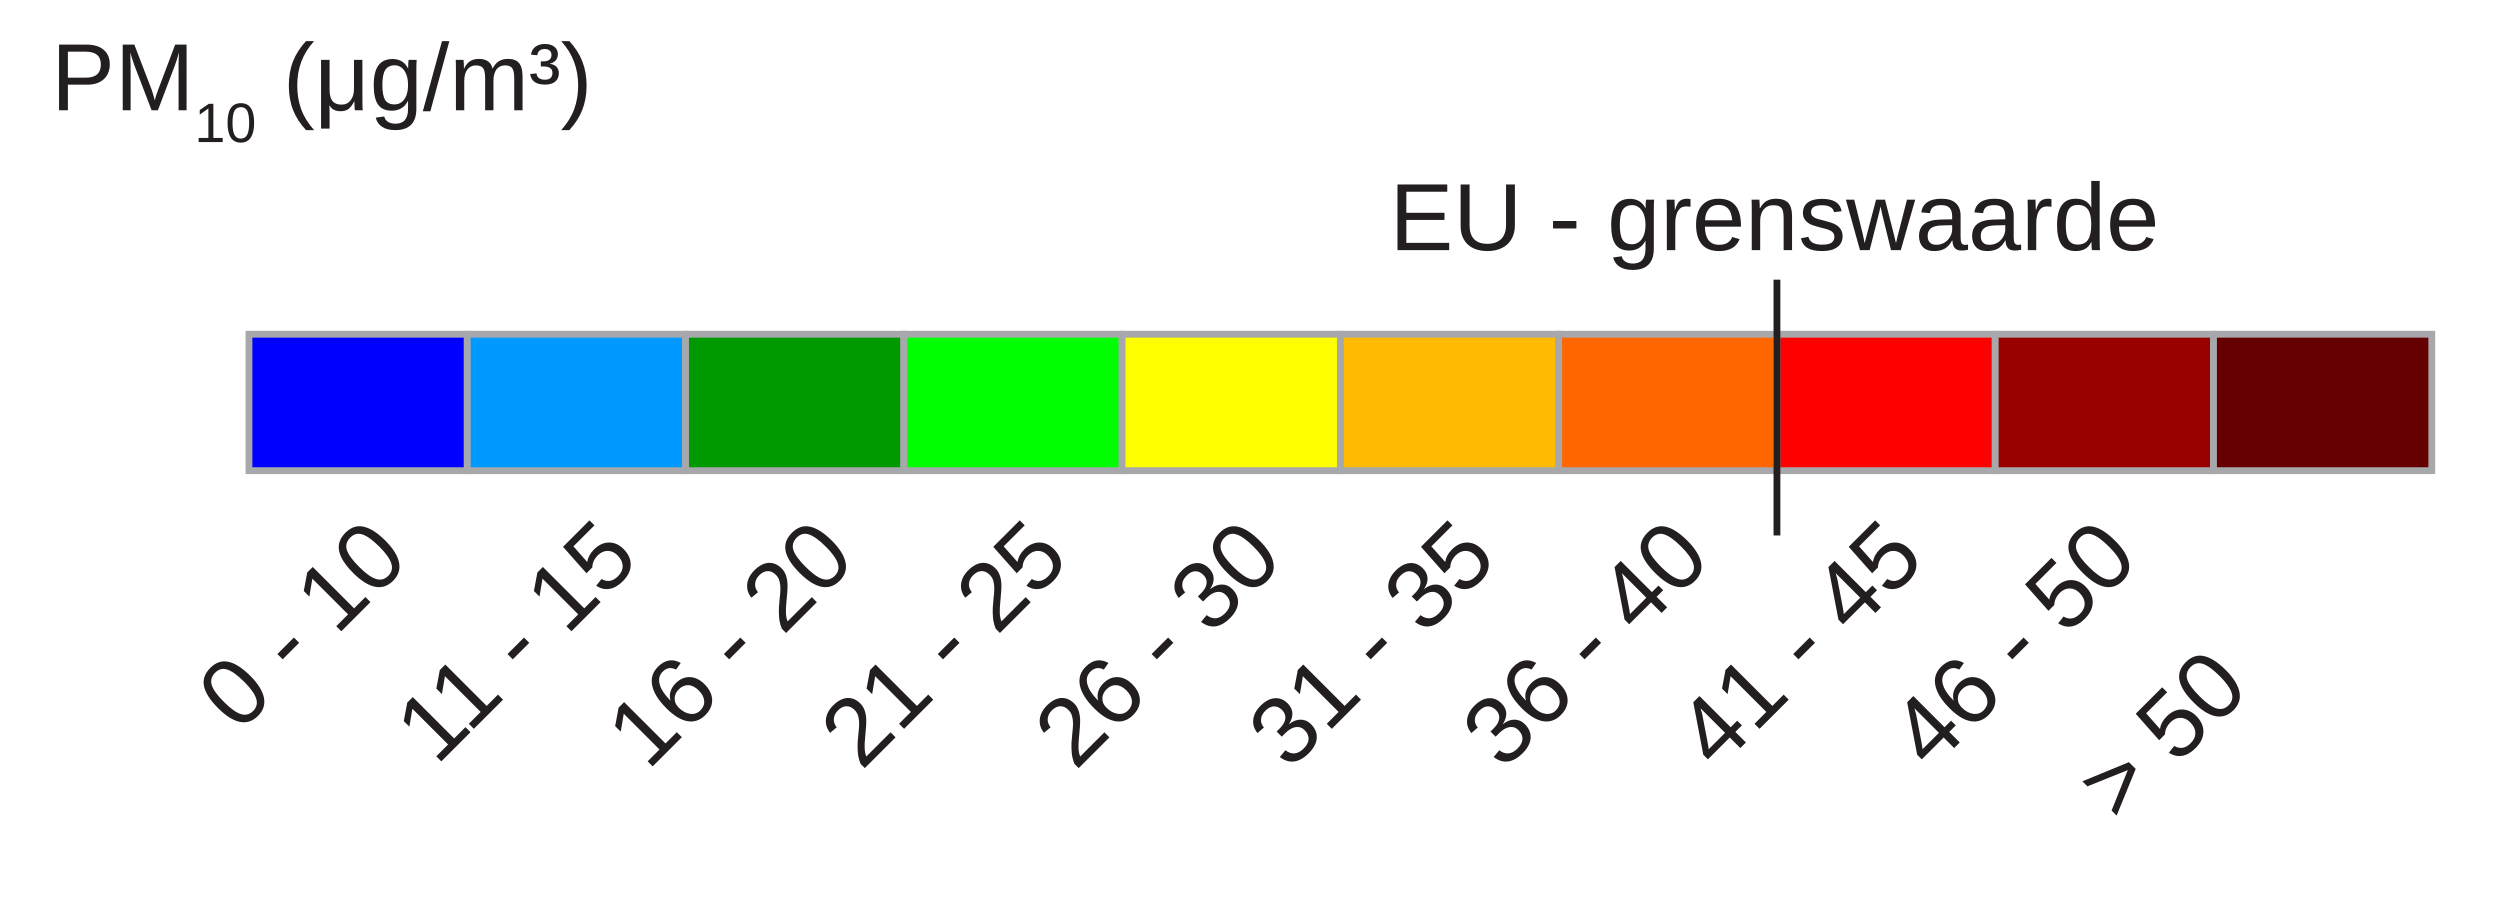
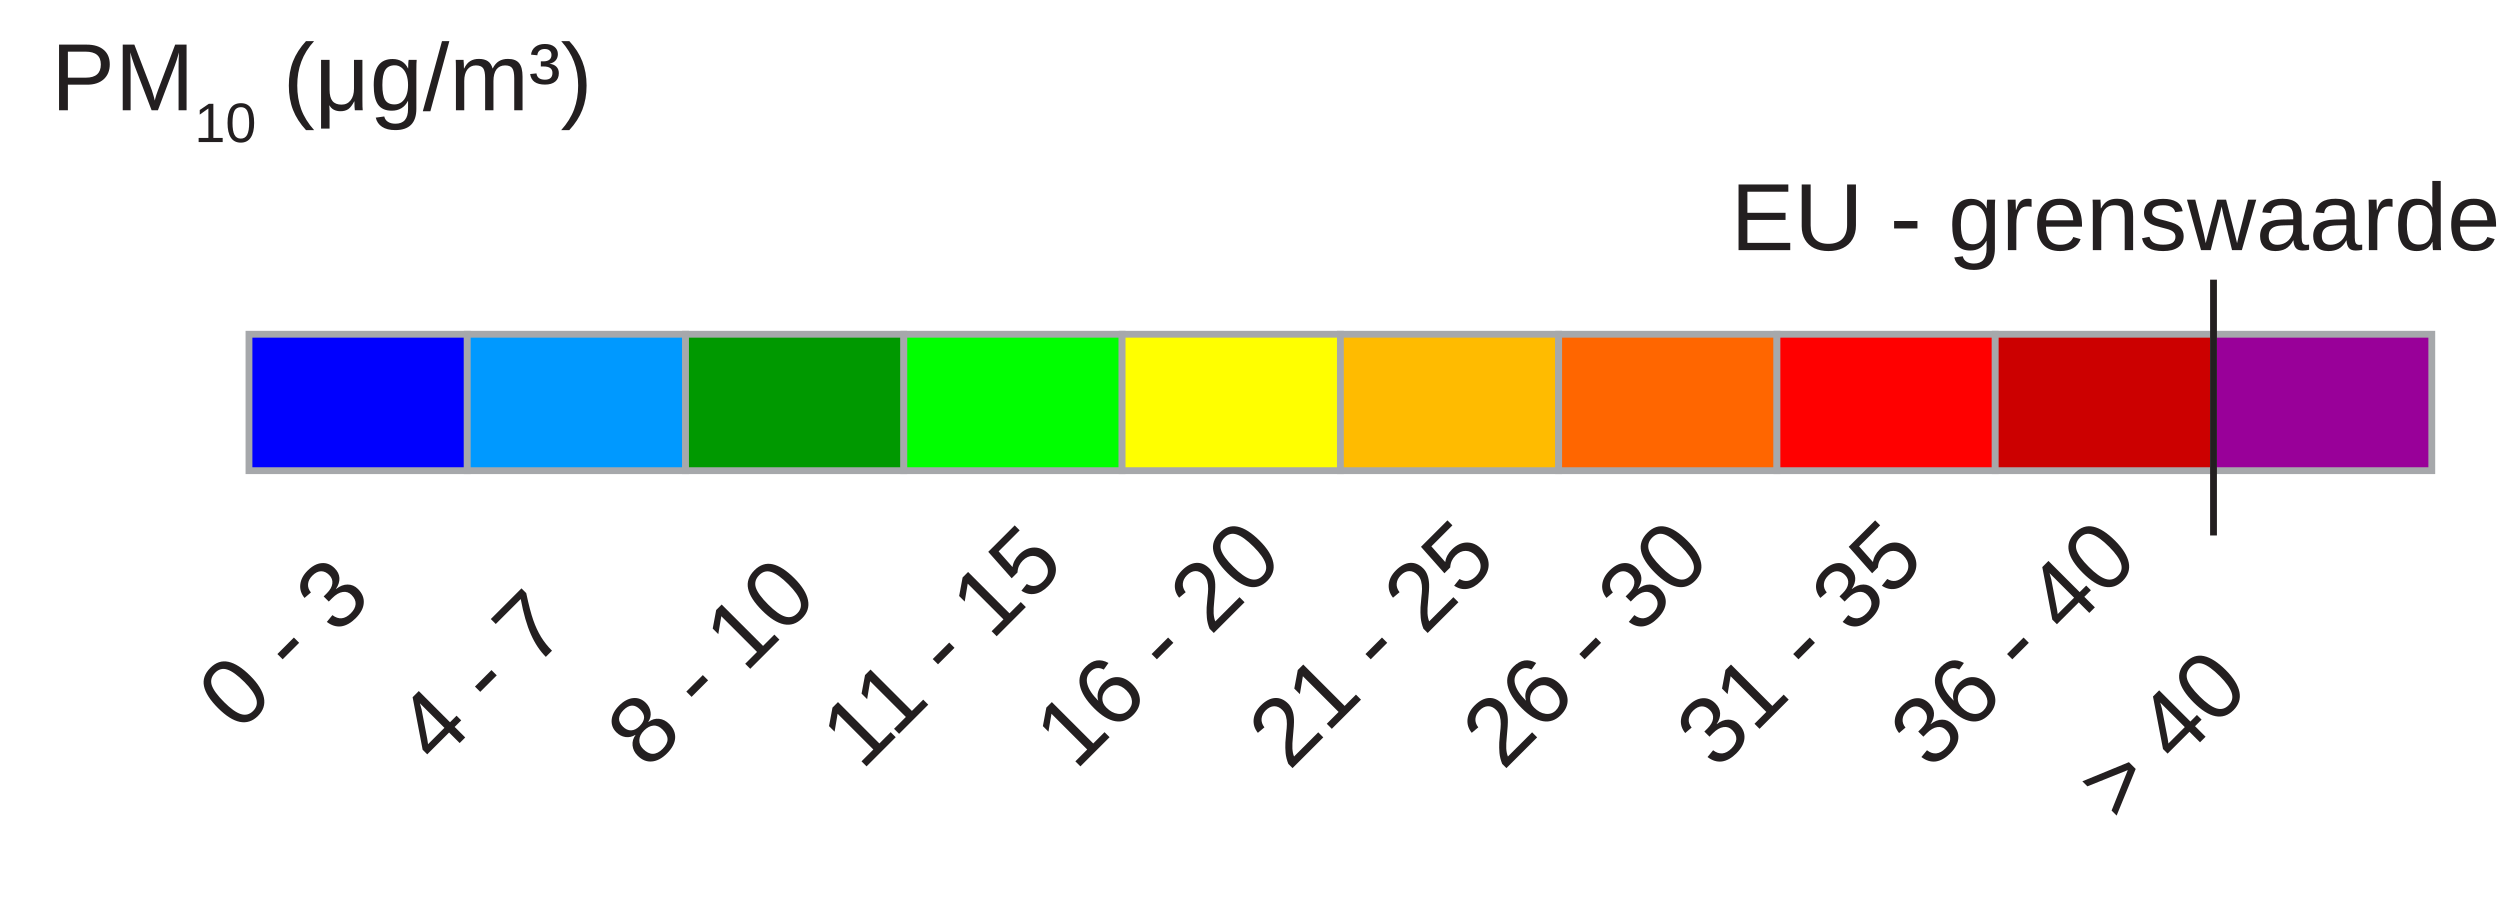
<svg xmlns="http://www.w3.org/2000/svg" version="1.1" id="Layer_1" x="0px" y="0px" width="366.5px" height="132px" viewBox="0 0 366.5 132" enable-background="new 0 0 366.5 132" xml:space="preserve">
  <rect x="36.5" y="49" fill="#0000FF" stroke="#A6A8AB" stroke-miterlimit="10" width="32" height="20" />
  <rect x="68.5" y="49" fill="#0099FF" stroke="#A6A8AB" stroke-miterlimit="10" width="32" height="20" />
  <rect x="100.5" y="49" fill="#009900" stroke="#A6A8AB" stroke-miterlimit="10" width="32" height="20" />
  <rect x="132.5" y="49" fill="#00FF00" stroke="#A6A8AB" stroke-miterlimit="10" width="32" height="20" />
  <rect x="164.5" y="49" fill="#FFFF00" stroke="#A6A8AB" stroke-miterlimit="10" width="32" height="20" />
  <rect x="196.5" y="49" fill="#FFBB00" stroke="#A6A8AB" stroke-miterlimit="10" width="32" height="20" />
  <rect x="228.5" y="49" fill="#FF6600" stroke="#A6A8AB" stroke-miterlimit="10" width="32" height="20" />
  <rect x="260.5" y="49" fill="#FF0000" stroke="#A6A8AB" stroke-miterlimit="10" width="32" height="20" />
-   <rect x="292.5" y="49" fill="#990000" stroke="#A6A8AB" stroke-miterlimit="10" width="32" height="20" />
-   <rect x="324.5" y="49" fill="#660000" stroke="#A6A8AB" stroke-miterlimit="10" width="32" height="20" />
-   <text transform="matrix(0.7071 -0.7071 0.7071 0.7071 34.9805 107.5957)" fill="#231F20" font-family="Arial" font-size="14">0 - 10</text>
+   <rect x="292.5" y="49" fill="#CC0000" stroke="#A6A8AB" stroke-miterlimit="10" width="32" height="20" />
+   <rect x="324.5" y="49" fill="#990099" stroke="#A6A8AB" stroke-miterlimit="10" width="32" height="20" />
+   <text transform="matrix(0.7071 -0.7071 0.7071 0.7071 34.9805 107.5957)" fill="#231F20" font-family="Arial" font-size="14">0 - 3</text>
  <text transform="matrix(1 0 0 1 7.5 16.1665)" fill="#231F20" font-family="Arial" font-size="14">PM</text>
  <text transform="matrix(0.583 0 0 0.583 28.5 20.8286)" fill="#231F20" font-family="Arial" font-size="14">10</text>
  <text transform="matrix(1 0 0 1 37.5781 16.1665)" fill="#231F20" font-family="Arial" font-size="14"> (μg/m³)</text>
-   <text transform="matrix(1 0 0 1 203.7148 36.6665)" fill="#231F20" font-family="Arial" font-size="14">EU - grenswaarde</text>
-   <line fill="none" stroke="#231F20" stroke-miterlimit="10" x1="260.5" y1="41" x2="260.5" y2="78.5" />
+   <text transform="matrix(1 0 0 1 253.7148 36.6665)" fill="#231F20" font-family="Arial" font-size="14">EU - grenswaarde</text>
+   <line fill="none" stroke="#231F20" stroke-miterlimit="10" x1="324.5" y1="41" x2="324.5" y2="78.5" />
  <text transform="matrix(1 0 0 1 439.6953 283.4648)" font-family="'MyriadPro-Regular'" font-size="12">³μ</text>
-   <text transform="matrix(0.7071 -0.7071 0.7071 0.7071 63.9473 112.3672)" fill="#231F20" font-family="Arial" font-size="14">11 - 15</text>
-   <text transform="matrix(0.7071 -0.7071 0.7071 0.7071 94.9326 113.1016)" fill="#231F20" font-family="Arial" font-size="14">16 - 20</text>
-   <text transform="matrix(0.7071 -0.7071 0.7071 0.7071 126.2852 113.1016)" fill="#231F20" font-family="Arial" font-size="14">21 - 25</text>
-   <text transform="matrix(0.7071 -0.7071 0.7071 0.7071 157.6367 113.1016)" fill="#231F20" font-family="Arial" font-size="14">26 - 30</text>
-   <text transform="matrix(0.7071 -0.7071 0.7071 0.7071 188.9893 113.1016)" fill="#231F20" font-family="Arial" font-size="14">31 - 35</text>
-   <text transform="matrix(0.7071 -0.7071 0.7071 0.7071 220.3418 113.1016)" fill="#231F20" font-family="Arial" font-size="14">36 - 40</text>
-   <text transform="matrix(0.7071 -0.7071 0.7071 0.7071 251.6934 113.1016)" fill="#231F20" font-family="Arial" font-size="14">41 - 45</text>
-   <text transform="matrix(0.7071 -0.7071 0.7071 0.7071 283.0469 113.1016)" fill="#231F20" font-family="Arial" font-size="14">46 - 50</text>
-   <text transform="matrix(0.7071 -0.7071 0.7071 0.7071 310.5527 120.793)" fill="#231F20" font-family="Arial" font-size="14">&gt; 50</text>
+   <text transform="matrix(0.7071 -0.7071 0.7071 0.7071 63.9473 112.3672)" fill="#231F20" font-family="Arial" font-size="14">4 - 7</text>
+   <text transform="matrix(0.7071 -0.7071 0.7071 0.7071 94.9326 113.1016)" fill="#231F20" font-family="Arial" font-size="14">8 - 10</text>
+   <text transform="matrix(0.7071 -0.7071 0.7071 0.7071 126.2852 113.1016)" fill="#231F20" font-family="Arial" font-size="14">11 - 15</text>
+   <text transform="matrix(0.7071 -0.7071 0.7071 0.7071 157.6367 113.1016)" fill="#231F20" font-family="Arial" font-size="14">16 - 20</text>
+   <text transform="matrix(0.7071 -0.7071 0.7071 0.7071 188.9893 113.1016)" fill="#231F20" font-family="Arial" font-size="14">21 - 25</text>
+   <text transform="matrix(0.7071 -0.7071 0.7071 0.7071 220.3418 113.1016)" fill="#231F20" font-family="Arial" font-size="14">26 - 30</text>
+   <text transform="matrix(0.7071 -0.7071 0.7071 0.7071 251.6934 113.1016)" fill="#231F20" font-family="Arial" font-size="14">31 - 35</text>
+   <text transform="matrix(0.7071 -0.7071 0.7071 0.7071 283.0469 113.1016)" fill="#231F20" font-family="Arial" font-size="14">36 - 40</text>
+   <text transform="matrix(0.7071 -0.7071 0.7071 0.7071 310.5527 120.793)" fill="#231F20" font-family="Arial" font-size="14">&gt; 40</text>
</svg>
